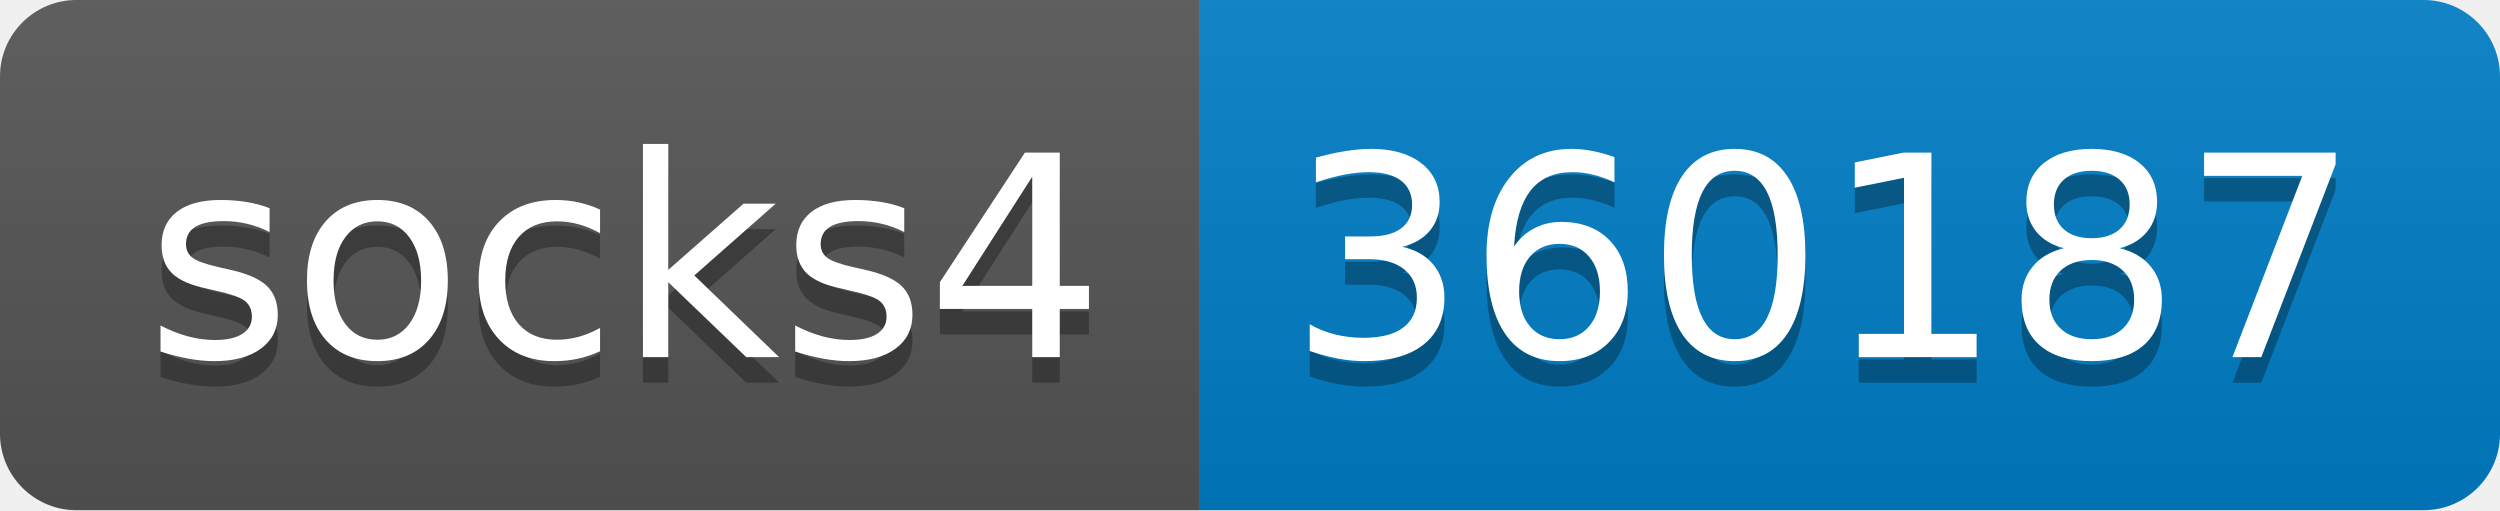
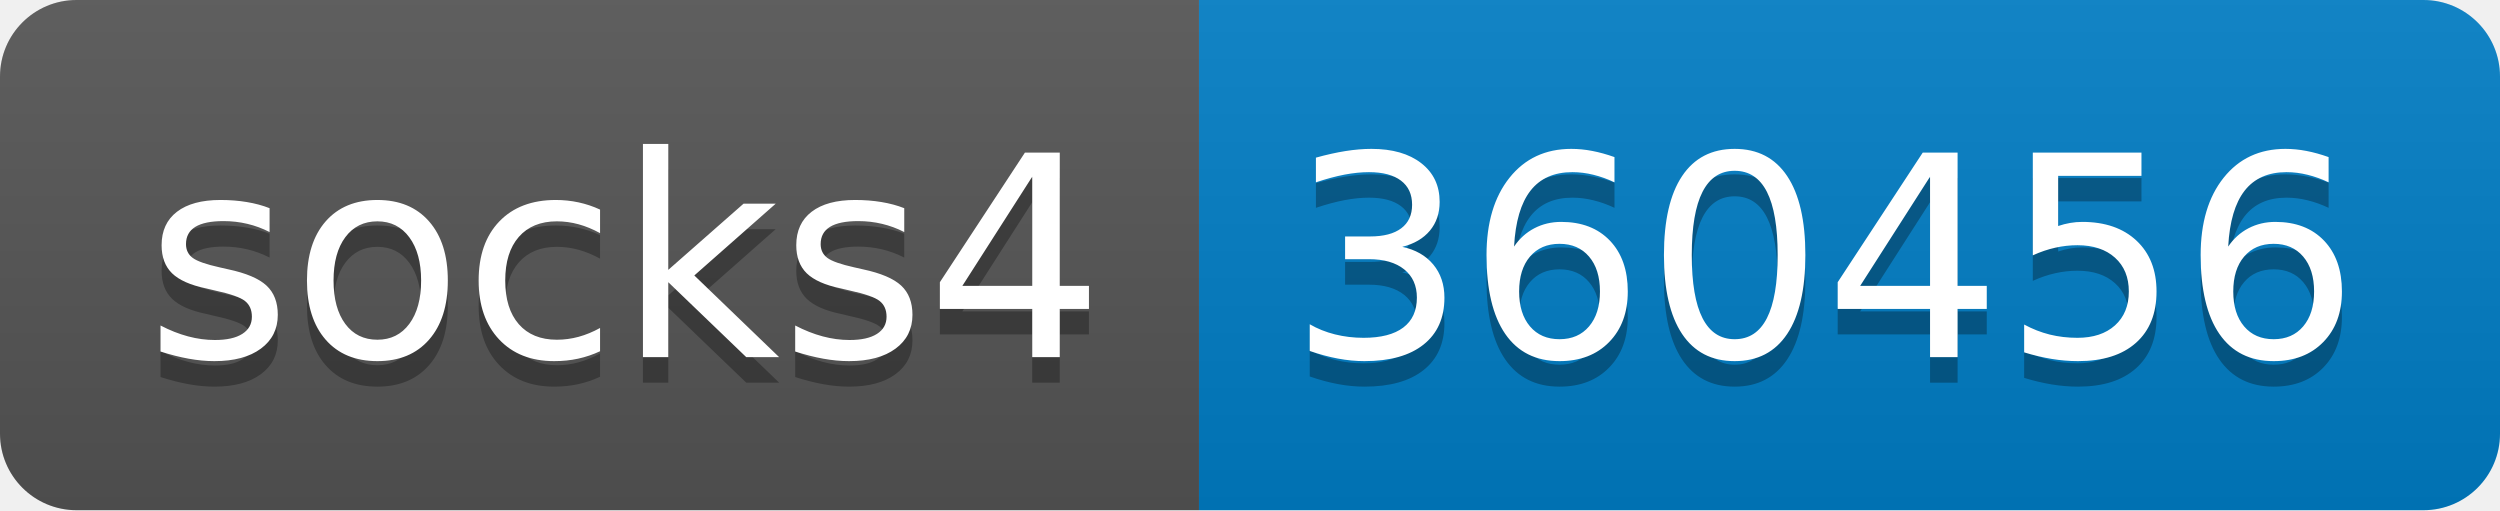
- <svg xmlns="http://www.w3.org/2000/svg" width="98" height="20" role="img" aria-label="socks4: 360187">
+ <svg xmlns="http://www.w3.org/2000/svg" width="98" height="20" role="img" aria-label="socks4: 360456">
  <linearGradient id="s" x2="0" y2="100%">
    <stop offset="0" stop-color="#bbb" stop-opacity=".1" />
    <stop offset="1" stop-opacity=".1" />
  </linearGradient>
  <clipPath id="r">
    <rect width="98" height="20" rx="3" fill="#fff" />
  </clipPath>
  <g clip-path="url(#r)">
    <rect width="47" height="20" fill="#555" />
    <rect x="47" width="51" height="20" fill="#007ec6" />
    <rect width="98" height="20" fill="url(#s)" />
  </g>
  <g fill="#fff" text-anchor="middle" font-family="Verdana,Geneva,DejaVu Sans,sans-serif" text-rendering="geometricPrecision" font-size="110">
    <text aria-hidden="true" x="245" y="150" fill="#010101" fill-opacity=".3" transform="scale(.1)" textLength="370">socks4</text>
    <text x="245" y="140" transform="scale(.1)" fill="#fff" textLength="370">socks4</text>
-     <text aria-hidden="true" x="715" y="150" fill="#010101" fill-opacity=".3" transform="scale(.1)" textLength="410">360187</text>
-     <text x="715" y="140" transform="scale(.1)" fill="#fff" textLength="410">360187</text>
+     <text aria-hidden="true" x="715" y="150" fill="#010101" fill-opacity=".3" transform="scale(.1)" textLength="410">360456</text>
+     <text x="715" y="140" transform="scale(.1)" fill="#fff" textLength="410">360456</text>
  </g>
</svg>
